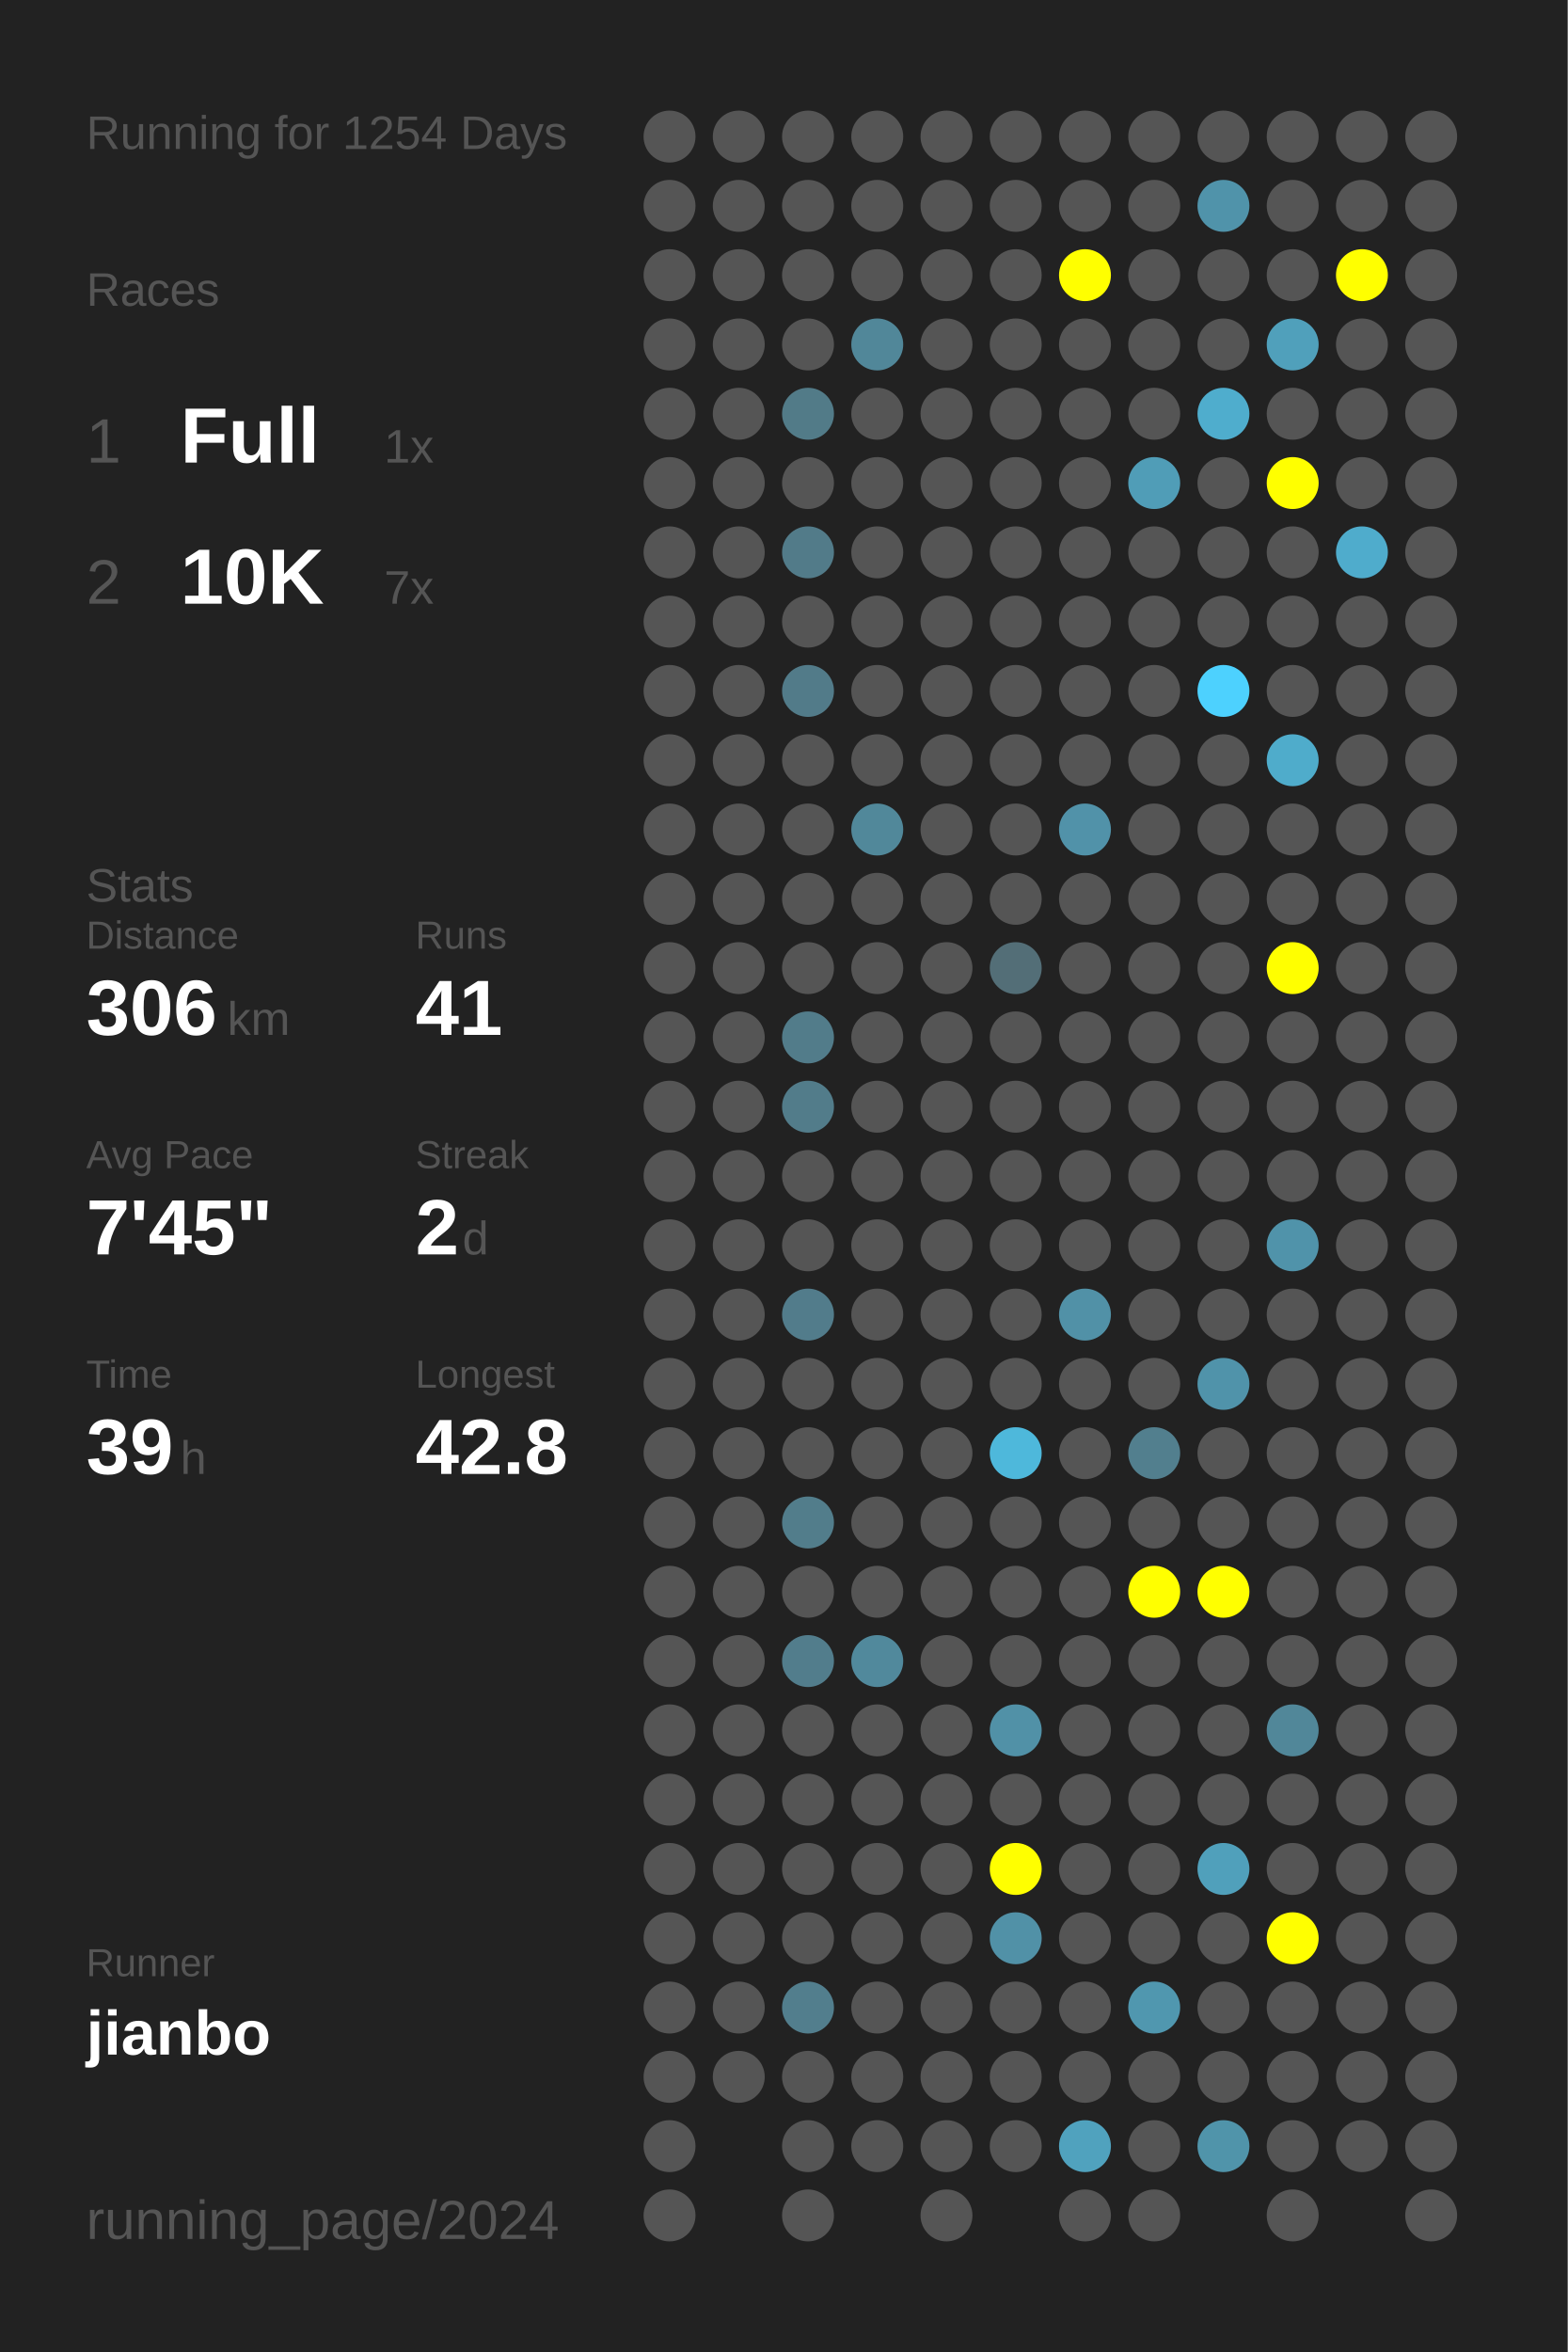
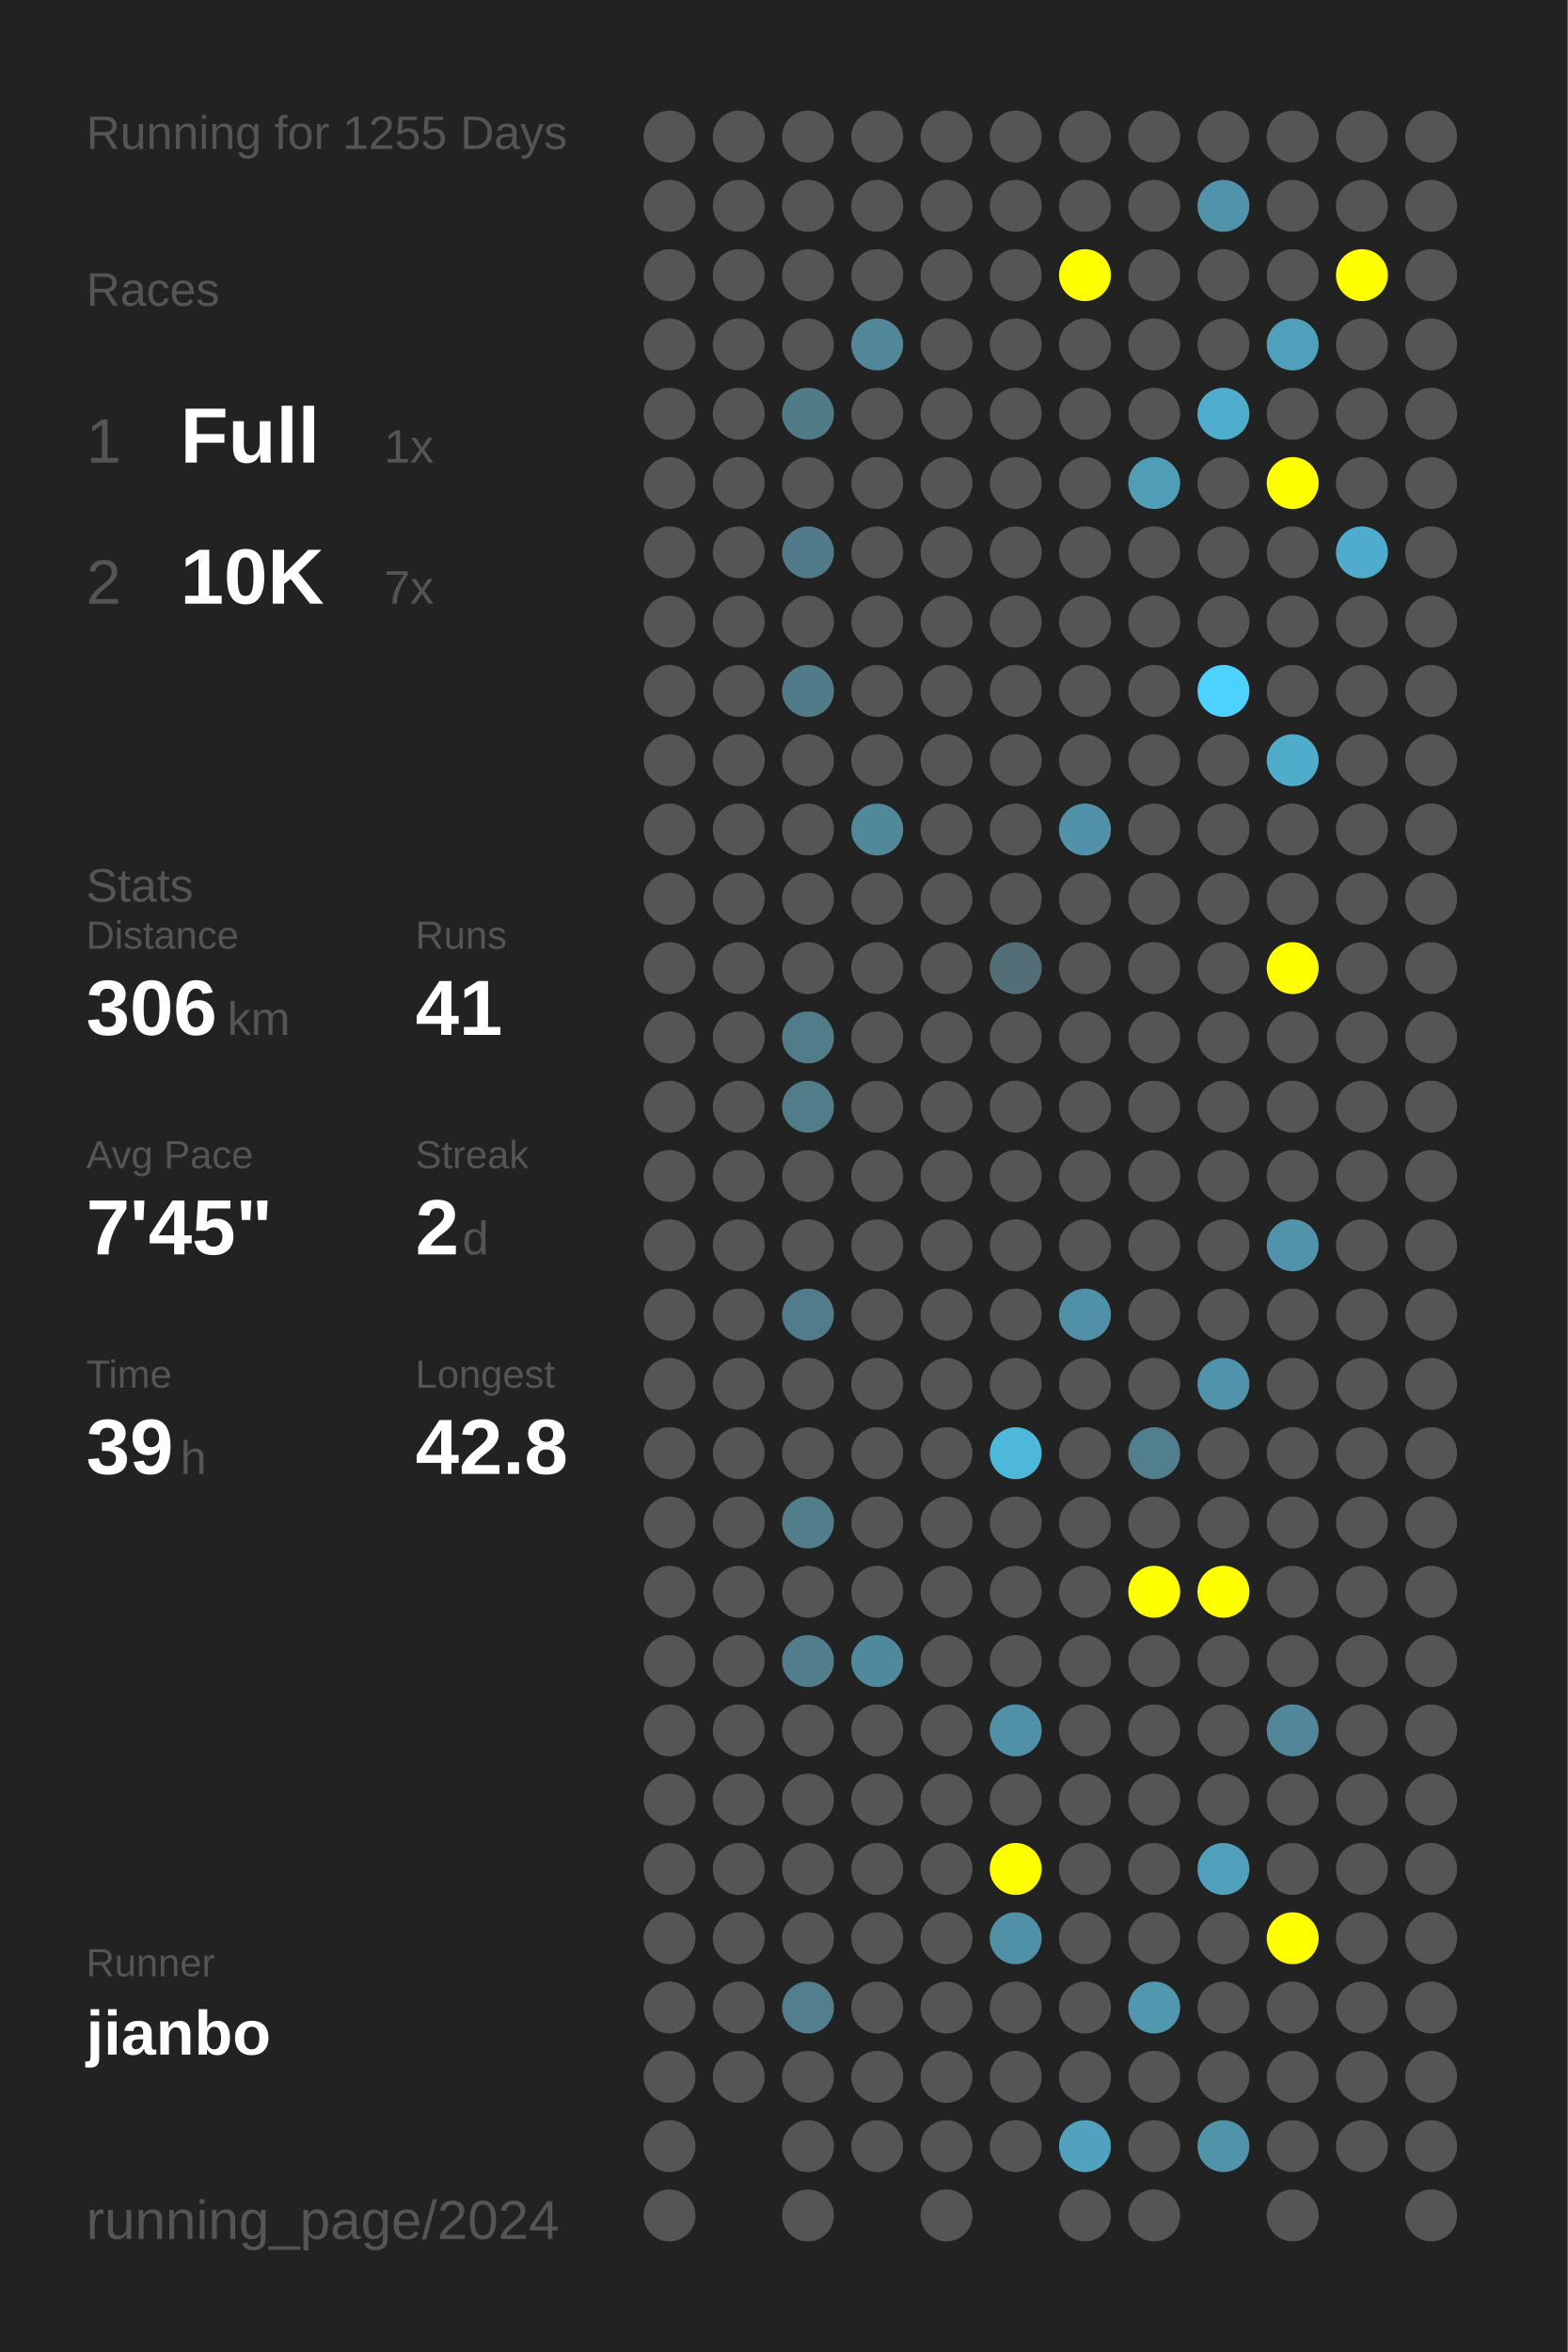
<svg xmlns="http://www.w3.org/2000/svg" baseProfile="full" height="300mm" version="1.1" viewBox="0,0,200,300" width="200mm">
  <defs />
  <rect fill="#222222" height="300" width="200" x="0" y="0" />
-   <text fill="#555555" style="font-size:6px; font-family:Arial;" x="11" y="19">Running for 1254 Days</text>
+   <text fill="#555555" style="font-size:6px; font-family:Arial;" x="11" y="19">Running for 1255 Days</text>
  <text fill="#555555" style="font-size:6px; font-family:Arial;" x="11" y="39">Races</text>
  <text fill="#555555" style="font-size:8px; font-family:Arial;" x="11" y="59">1</text>
  <text fill="#FFFFFF" style="font-size:10px; font-family:Arial; font-weight:bold;" x="23" y="59">Full</text>
  <text fill="#555555" style="font-size:6px; font-family:Arial;" x="49" y="59">1x</text>
  <text fill="#555555" style="font-size:8px; font-family:Arial;" x="11" y="77">2</text>
  <text fill="#FFFFFF" style="font-size:10px; font-family:Arial; font-weight:bold;" x="23" y="77">10K</text>
  <text fill="#555555" style="font-size:6px; font-family:Arial;" x="49" y="77">7x</text>
  <text fill="#555555" style="font-size:6px; font-family:Arial;" x="11" y="115">Stats</text>
  <text fill="#555555" style="font-size:5px; font-family:Arial;" x="11" y="121">Distance</text>
  <text fill="#FFFFFF" style="font-size:10px; font-family:Arial; font-weight:bold;" x="11" y="132">306</text>
  <text fill="#555555" style="font-size:6px; font-family:Arial;" x="29" y="132">km</text>
  <text fill="#555555" style="font-size:5px; font-family:Arial;" x="53" y="121">Runs</text>
  <text fill="#FFFFFF" style="font-size:10px; font-family:Arial; font-weight:bold;" x="53" y="132">41</text>
  <text fill="#555555" style="font-size:5px; font-family:Arial;" x="11" y="149">Avg Pace</text>
  <text fill="#FFFFFF" style="font-size:10px; font-family:Arial; font-weight:bold;" x="11" y="160">7'45"</text>
  <text fill="#555555" style="font-size:5px; font-family:Arial;" x="53" y="149">Streak</text>
  <text fill="#FFFFFF" style="font-size:10px; font-family:Arial; font-weight:bold;" x="53" y="160">2</text>
  <text fill="#555555" style="font-size:6px; font-family:Arial;" x="59" y="160">d</text>
  <text fill="#555555" style="font-size:5px; font-family:Arial;" x="11" y="177">Time</text>
  <text fill="#FFFFFF" style="font-size:10px; font-family:Arial; font-weight:bold;" x="11" y="188">39</text>
  <text fill="#555555" style="font-size:6px; font-family:Arial;" x="23" y="188">h</text>
  <text fill="#555555" style="font-size:5px; font-family:Arial;" x="53" y="177">Longest</text>
  <text fill="#FFFFFF" style="font-size:10px; font-family:Arial; font-weight:bold;" x="53" y="188">42.8</text>
  <text fill="#555555" style="font-size:5px; font-family:Arial;" x="11" y="252.065">Runner</text>
  <text fill="#FFFFFF" style="font-size:8px; font-family:Arial; font-weight:bold;" x="11" y="262.065">jianbo</text>
  <text fill="#555555" style="font-size:7px; font-family:Arial;" x="11" y="285.581">running_page/2024</text>
  <circle cx="85.417" cy="17.419" fill="#555555" r="3.312" />
  <circle cx="85.417" cy="26.258" fill="#555555" r="3.312" />
  <circle cx="85.417" cy="35.097" fill="#555555" r="3.312" />
  <circle cx="85.417" cy="43.935" fill="#555555" r="3.312" />
  <circle cx="85.417" cy="52.774" fill="#555555" r="3.312" />
  <circle cx="85.417" cy="61.613" fill="#555555" r="3.312" />
  <circle cx="85.417" cy="70.452" fill="#555555" r="3.312" />
  <circle cx="85.417" cy="79.29" fill="#555555" r="3.312" />
  <circle cx="85.417" cy="88.129" fill="#555555" r="3.312" />
  <circle cx="85.417" cy="96.968" fill="#555555" r="3.312" />
  <circle cx="85.417" cy="105.806" fill="#555555" r="3.312" />
  <circle cx="85.417" cy="114.645" fill="#555555" r="3.312" />
  <circle cx="85.417" cy="123.484" fill="#555555" r="3.312" />
  <circle cx="85.417" cy="132.323" fill="#555555" r="3.312" />
  <circle cx="85.417" cy="141.161" fill="#555555" r="3.312" />
  <circle cx="85.417" cy="150" fill="#555555" r="3.312" />
  <circle cx="85.417" cy="158.839" fill="#555555" r="3.312" />
  <circle cx="85.417" cy="167.677" fill="#555555" r="3.312" />
  <circle cx="85.417" cy="176.516" fill="#555555" r="3.312" />
  <circle cx="85.417" cy="185.355" fill="#555555" r="3.312" />
  <circle cx="85.417" cy="194.194" fill="#555555" r="3.312" />
  <circle cx="85.417" cy="203.032" fill="#555555" r="3.312" />
  <circle cx="85.417" cy="211.871" fill="#555555" r="3.312" />
  <circle cx="85.417" cy="220.71" fill="#555555" r="3.312" />
  <circle cx="85.417" cy="229.548" fill="#555555" r="3.312" />
  <circle cx="85.417" cy="238.387" fill="#555555" r="3.312" />
  <circle cx="85.417" cy="247.226" fill="#555555" r="3.312" />
  <circle cx="85.417" cy="256.065" fill="#555555" r="3.312" />
  <circle cx="85.417" cy="264.903" fill="#555555" r="3.312" />
  <circle cx="85.417" cy="273.742" fill="#555555" r="3.312" />
  <circle cx="85.417" cy="282.581" fill="#555555" r="3.312" />
  <circle cx="94.25" cy="17.419" fill="#555555" r="3.312" />
  <circle cx="94.25" cy="26.258" fill="#555555" r="3.312" />
  <circle cx="94.25" cy="35.097" fill="#555555" r="3.312" />
  <circle cx="94.25" cy="43.935" fill="#555555" r="3.312" />
  <circle cx="94.25" cy="52.774" fill="#555555" r="3.312" />
  <circle cx="94.25" cy="61.613" fill="#555555" r="3.312" />
  <circle cx="94.25" cy="70.452" fill="#555555" r="3.312" />
  <circle cx="94.25" cy="79.29" fill="#555555" r="3.312" />
  <circle cx="94.25" cy="88.129" fill="#555555" r="3.312" />
  <circle cx="94.25" cy="96.968" fill="#555555" r="3.312" />
  <circle cx="94.25" cy="105.806" fill="#555555" r="3.312" />
  <circle cx="94.25" cy="114.645" fill="#555555" r="3.312" />
  <circle cx="94.25" cy="123.484" fill="#555555" r="3.312" />
  <circle cx="94.25" cy="132.323" fill="#555555" r="3.312" />
  <circle cx="94.25" cy="141.161" fill="#555555" r="3.312" />
  <circle cx="94.25" cy="150" fill="#555555" r="3.312" />
  <circle cx="94.25" cy="158.839" fill="#555555" r="3.312" />
  <circle cx="94.25" cy="167.677" fill="#555555" r="3.312" />
  <circle cx="94.25" cy="176.516" fill="#555555" r="3.312" />
  <circle cx="94.25" cy="185.355" fill="#555555" r="3.312" />
  <circle cx="94.25" cy="194.194" fill="#555555" r="3.312" />
  <circle cx="94.25" cy="203.032" fill="#555555" r="3.312" />
  <circle cx="94.25" cy="211.871" fill="#555555" r="3.312" />
  <circle cx="94.25" cy="220.71" fill="#555555" r="3.312" />
  <circle cx="94.25" cy="229.548" fill="#555555" r="3.312" />
  <circle cx="94.25" cy="238.387" fill="#555555" r="3.312" />
  <circle cx="94.25" cy="247.226" fill="#555555" r="3.312" />
  <circle cx="94.25" cy="256.065" fill="#555555" r="3.312" />
  <circle cx="94.25" cy="264.903" fill="#555555" r="3.312" />
  <circle cx="103.083" cy="17.419" fill="#555555" r="3.312" />
  <circle cx="103.083" cy="26.258" fill="#555555" r="3.312" />
  <circle cx="103.083" cy="35.097" fill="#555555" r="3.312" />
  <circle cx="103.083" cy="43.935" fill="#555555" r="3.312" />
  <circle cx="103.083" cy="52.774" fill="#527b88" r="3.312" />
  <circle cx="103.083" cy="61.613" fill="#555555" r="3.312" />
  <circle cx="103.083" cy="70.452" fill="#527b89" r="3.312" />
  <circle cx="103.083" cy="79.29" fill="#555555" r="3.312" />
  <circle cx="103.083" cy="88.129" fill="#527b89" r="3.312" />
  <circle cx="103.083" cy="96.968" fill="#555555" r="3.312" />
  <circle cx="103.083" cy="105.806" fill="#555555" r="3.312" />
  <circle cx="103.083" cy="114.645" fill="#555555" r="3.312" />
  <circle cx="103.083" cy="123.484" fill="#555555" r="3.312" />
  <circle cx="103.083" cy="132.323" fill="#527c8a" r="3.312" />
  <circle cx="103.083" cy="141.161" fill="#527c8a" r="3.312" />
  <circle cx="103.083" cy="150" fill="#555555" r="3.312" />
  <circle cx="103.083" cy="158.839" fill="#555555" r="3.312" />
  <circle cx="103.083" cy="167.677" fill="#527c8b" r="3.312" />
  <circle cx="103.083" cy="176.516" fill="#555555" r="3.312" />
  <circle cx="103.083" cy="185.355" fill="#555555" r="3.312" />
  <circle cx="103.083" cy="194.194" fill="#527d8b" r="3.312" />
  <circle cx="103.083" cy="203.032" fill="#555555" r="3.312" />
  <circle cx="103.083" cy="211.871" fill="#527d8c" r="3.312" />
  <circle cx="103.083" cy="220.71" fill="#555555" r="3.312" />
  <circle cx="103.083" cy="229.548" fill="#555555" r="3.312" />
  <circle cx="103.083" cy="238.387" fill="#555555" r="3.312" />
  <circle cx="103.083" cy="247.226" fill="#555555" r="3.312" />
  <circle cx="103.083" cy="256.065" fill="#527e8d" r="3.312" />
  <circle cx="103.083" cy="264.903" fill="#555555" r="3.312" />
  <circle cx="103.083" cy="273.742" fill="#555555" r="3.312" />
  <circle cx="103.083" cy="282.581" fill="#555555" r="3.312" />
  <circle cx="111.917" cy="17.419" fill="#555555" r="3.312" />
  <circle cx="111.917" cy="26.258" fill="#555555" r="3.312" />
  <circle cx="111.917" cy="35.097" fill="#555555" r="3.312" />
  <circle cx="111.917" cy="43.935" fill="#518799" r="3.312" />
  <circle cx="111.917" cy="52.774" fill="#555555" r="3.312" />
  <circle cx="111.917" cy="61.613" fill="#555555" r="3.312" />
  <circle cx="111.917" cy="70.452" fill="#555555" r="3.312" />
  <circle cx="111.917" cy="79.29" fill="#555555" r="3.312" />
  <circle cx="111.917" cy="88.129" fill="#555555" r="3.312" />
  <circle cx="111.917" cy="96.968" fill="#555555" r="3.312" />
  <circle cx="111.917" cy="105.806" fill="#51889a" r="3.312" />
  <circle cx="111.917" cy="114.645" fill="#555555" r="3.312" />
  <circle cx="111.917" cy="123.484" fill="#555555" r="3.312" />
  <circle cx="111.917" cy="132.323" fill="#555555" r="3.312" />
  <circle cx="111.917" cy="141.161" fill="#555555" r="3.312" />
  <circle cx="111.917" cy="150" fill="#555555" r="3.312" />
  <circle cx="111.917" cy="158.839" fill="#555555" r="3.312" />
  <circle cx="111.917" cy="167.677" fill="#555555" r="3.312" />
  <circle cx="111.917" cy="176.516" fill="#555555" r="3.312" />
  <circle cx="111.917" cy="185.355" fill="#555555" r="3.312" />
  <circle cx="111.917" cy="194.194" fill="#555555" r="3.312" />
  <circle cx="111.917" cy="203.032" fill="#555555" r="3.312" />
  <circle cx="111.917" cy="211.871" fill="#51899c" r="3.312" />
  <circle cx="111.917" cy="220.71" fill="#555555" r="3.312" />
  <circle cx="111.917" cy="229.548" fill="#555555" r="3.312" />
  <circle cx="111.917" cy="238.387" fill="#555555" r="3.312" />
  <circle cx="111.917" cy="247.226" fill="#555555" r="3.312" />
  <circle cx="111.917" cy="256.065" fill="#555555" r="3.312" />
  <circle cx="111.917" cy="264.903" fill="#555555" r="3.312" />
  <circle cx="111.917" cy="273.742" fill="#555555" r="3.312" />
  <circle cx="120.75" cy="17.419" fill="#555555" r="3.312" />
  <circle cx="120.75" cy="26.258" fill="#555555" r="3.312" />
  <circle cx="120.75" cy="35.097" fill="#555555" r="3.312" />
  <circle cx="120.75" cy="43.935" fill="#555555" r="3.312" />
  <circle cx="120.75" cy="52.774" fill="#555555" r="3.312" />
  <circle cx="120.75" cy="61.613" fill="#555555" r="3.312" />
  <circle cx="120.75" cy="70.452" fill="#555555" r="3.312" />
  <circle cx="120.75" cy="79.29" fill="#555555" r="3.312" />
  <circle cx="120.75" cy="88.129" fill="#555555" r="3.312" />
  <circle cx="120.75" cy="96.968" fill="#555555" r="3.312" />
  <circle cx="120.75" cy="105.806" fill="#555555" r="3.312" />
  <circle cx="120.75" cy="114.645" fill="#555555" r="3.312" />
  <circle cx="120.75" cy="123.484" fill="#555555" r="3.312" />
  <circle cx="120.75" cy="132.323" fill="#555555" r="3.312" />
  <circle cx="120.75" cy="141.161" fill="#555555" r="3.312" />
  <circle cx="120.75" cy="150" fill="#555555" r="3.312" />
  <circle cx="120.75" cy="158.839" fill="#555555" r="3.312" />
  <circle cx="120.75" cy="167.677" fill="#555555" r="3.312" />
  <circle cx="120.75" cy="176.516" fill="#555555" r="3.312" />
  <circle cx="120.75" cy="185.355" fill="#555555" r="3.312" />
  <circle cx="120.75" cy="194.194" fill="#555555" r="3.312" />
  <circle cx="120.75" cy="203.032" fill="#555555" r="3.312" />
  <circle cx="120.75" cy="211.871" fill="#555555" r="3.312" />
  <circle cx="120.75" cy="220.71" fill="#555555" r="3.312" />
  <circle cx="120.75" cy="229.548" fill="#555555" r="3.312" />
  <circle cx="120.75" cy="238.387" fill="#555555" r="3.312" />
  <circle cx="120.75" cy="247.226" fill="#555555" r="3.312" />
  <circle cx="120.75" cy="256.065" fill="#555555" r="3.312" />
  <circle cx="120.75" cy="264.903" fill="#555555" r="3.312" />
  <circle cx="120.75" cy="273.742" fill="#555555" r="3.312" />
  <circle cx="120.75" cy="282.581" fill="#555555" r="3.312" />
  <circle cx="129.583" cy="17.419" fill="#555555" r="3.312" />
  <circle cx="129.583" cy="26.258" fill="#555555" r="3.312" />
  <circle cx="129.583" cy="35.097" fill="#555555" r="3.312" />
  <circle cx="129.583" cy="43.935" fill="#555555" r="3.312" />
  <circle cx="129.583" cy="52.774" fill="#555555" r="3.312" />
  <circle cx="129.583" cy="61.613" fill="#555555" r="3.312" />
  <circle cx="129.583" cy="70.452" fill="#555555" r="3.312" />
  <circle cx="129.583" cy="79.29" fill="#555555" r="3.312" />
  <circle cx="129.583" cy="88.129" fill="#555555" r="3.312" />
  <circle cx="129.583" cy="96.968" fill="#555555" r="3.312" />
  <circle cx="129.583" cy="105.806" fill="#555555" r="3.312" />
  <circle cx="129.583" cy="114.645" fill="#555555" r="3.312" />
  <circle cx="129.583" cy="123.484" fill="#536e77" r="3.312" />
  <circle cx="129.583" cy="132.323" fill="#555555" r="3.312" />
  <circle cx="129.583" cy="141.161" fill="#555555" r="3.312" />
  <circle cx="129.583" cy="150" fill="#555555" r="3.312" />
  <circle cx="129.583" cy="158.839" fill="#555555" r="3.312" />
  <circle cx="129.583" cy="167.677" fill="#555555" r="3.312" />
  <circle cx="129.583" cy="176.516" fill="#555555" r="3.312" />
  <circle cx="129.583" cy="185.355" fill="#4eb8db" r="3.312" />
  <circle cx="129.583" cy="194.194" fill="#555555" r="3.312" />
  <circle cx="129.583" cy="203.032" fill="#555555" r="3.312" />
  <circle cx="129.583" cy="211.871" fill="#555555" r="3.312" />
  <circle cx="129.583" cy="220.71" fill="#5191a7" r="3.312" />
  <circle cx="129.583" cy="229.548" fill="#555555" r="3.312" />
  <circle cx="129.583" cy="238.387" fill="#FFFF00" r="3.312" />
  <circle cx="129.583" cy="247.226" fill="#5191a7" r="3.312" />
  <circle cx="129.583" cy="256.065" fill="#555555" r="3.312" />
  <circle cx="129.583" cy="264.903" fill="#555555" r="3.312" />
  <circle cx="129.583" cy="273.742" fill="#555555" r="3.312" />
  <circle cx="138.417" cy="17.419" fill="#555555" r="3.312" />
  <circle cx="138.417" cy="26.258" fill="#555555" r="3.312" />
  <circle cx="138.417" cy="35.097" fill="#FFFF00" r="3.312" />
  <circle cx="138.417" cy="43.935" fill="#555555" r="3.312" />
  <circle cx="138.417" cy="52.774" fill="#555555" r="3.312" />
  <circle cx="138.417" cy="61.613" fill="#555555" r="3.312" />
  <circle cx="138.417" cy="70.452" fill="#555555" r="3.312" />
  <circle cx="138.417" cy="79.29" fill="#555555" r="3.312" />
  <circle cx="138.417" cy="88.129" fill="#555555" r="3.312" />
  <circle cx="138.417" cy="96.968" fill="#555555" r="3.312" />
  <circle cx="138.417" cy="105.806" fill="#5192a9" r="3.312" />
  <circle cx="138.417" cy="114.645" fill="#555555" r="3.312" />
  <circle cx="138.417" cy="123.484" fill="#555555" r="3.312" />
  <circle cx="138.417" cy="132.323" fill="#555555" r="3.312" />
  <circle cx="138.417" cy="141.161" fill="#555555" r="3.312" />
  <circle cx="138.417" cy="150" fill="#555555" r="3.312" />
  <circle cx="138.417" cy="158.839" fill="#555555" r="3.312" />
  <circle cx="138.417" cy="167.677" fill="#5191a7" r="3.312" />
  <circle cx="138.417" cy="176.516" fill="#555555" r="3.312" />
  <circle cx="138.417" cy="185.355" fill="#555555" r="3.312" />
  <circle cx="138.417" cy="194.194" fill="#555555" r="3.312" />
  <circle cx="138.417" cy="203.032" fill="#555555" r="3.312" />
  <circle cx="138.417" cy="211.871" fill="#555555" r="3.312" />
  <circle cx="138.417" cy="220.71" fill="#555555" r="3.312" />
  <circle cx="138.417" cy="229.548" fill="#555555" r="3.312" />
  <circle cx="138.417" cy="238.387" fill="#555555" r="3.312" />
  <circle cx="138.417" cy="247.226" fill="#555555" r="3.312" />
  <circle cx="138.417" cy="256.065" fill="#555555" r="3.312" />
  <circle cx="138.417" cy="264.903" fill="#555555" r="3.312" />
  <circle cx="138.417" cy="273.742" fill="#50a2be" r="3.312" />
  <circle cx="138.417" cy="282.581" fill="#555555" r="3.312" />
  <circle cx="147.25" cy="17.419" fill="#555555" r="3.312" />
  <circle cx="147.25" cy="26.258" fill="#555555" r="3.312" />
  <circle cx="147.25" cy="35.097" fill="#555555" r="3.312" />
  <circle cx="147.25" cy="43.935" fill="#555555" r="3.312" />
  <circle cx="147.25" cy="52.774" fill="#555555" r="3.312" />
  <circle cx="147.25" cy="61.613" fill="#509db7" r="3.312" />
  <circle cx="147.25" cy="70.452" fill="#555555" r="3.312" />
  <circle cx="147.25" cy="79.29" fill="#555555" r="3.312" />
  <circle cx="147.25" cy="88.129" fill="#555555" r="3.312" />
  <circle cx="147.25" cy="96.968" fill="#555555" r="3.312" />
  <circle cx="147.25" cy="105.806" fill="#555555" r="3.312" />
  <circle cx="147.25" cy="114.645" fill="#555555" r="3.312" />
  <circle cx="147.25" cy="123.484" fill="#555555" r="3.312" />
  <circle cx="147.25" cy="132.323" fill="#555555" r="3.312" />
  <circle cx="147.25" cy="141.161" fill="#555555" r="3.312" />
  <circle cx="147.25" cy="150" fill="#555555" r="3.312" />
  <circle cx="147.25" cy="158.839" fill="#555555" r="3.312" />
  <circle cx="147.25" cy="167.677" fill="#555555" r="3.312" />
  <circle cx="147.25" cy="176.516" fill="#555555" r="3.312" />
  <circle cx="147.25" cy="185.355" fill="#527f8e" r="3.312" />
  <circle cx="147.25" cy="194.194" fill="#555555" r="3.312" />
  <circle cx="147.25" cy="203.032" fill="#FFFF00" r="3.312" />
  <circle cx="147.25" cy="211.871" fill="#555555" r="3.312" />
  <circle cx="147.25" cy="220.71" fill="#555555" r="3.312" />
  <circle cx="147.25" cy="229.548" fill="#555555" r="3.312" />
  <circle cx="147.25" cy="238.387" fill="#555555" r="3.312" />
  <circle cx="147.25" cy="247.226" fill="#555555" r="3.312" />
  <circle cx="147.25" cy="256.065" fill="#5097af" r="3.312" />
  <circle cx="147.25" cy="264.903" fill="#555555" r="3.312" />
  <circle cx="147.25" cy="273.742" fill="#555555" r="3.312" />
  <circle cx="147.25" cy="282.581" fill="#555555" r="3.312" />
  <circle cx="156.083" cy="17.419" fill="#555555" r="3.312" />
  <circle cx="156.083" cy="26.258" fill="#5093aa" r="3.312" />
  <circle cx="156.083" cy="35.097" fill="#555555" r="3.312" />
  <circle cx="156.083" cy="43.935" fill="#555555" r="3.312" />
  <circle cx="156.083" cy="52.774" fill="#4fadcd" r="3.312" />
  <circle cx="156.083" cy="61.613" fill="#555555" r="3.312" />
  <circle cx="156.083" cy="70.452" fill="#555555" r="3.312" />
  <circle cx="156.083" cy="79.29" fill="#555555" r="3.312" />
  <circle cx="156.083" cy="88.129" fill="#4dd1fe" r="3.312" />
  <circle cx="156.083" cy="96.968" fill="#555555" r="3.312" />
  <circle cx="156.083" cy="105.806" fill="#555555" r="3.312" />
  <circle cx="156.083" cy="114.645" fill="#555555" r="3.312" />
  <circle cx="156.083" cy="123.484" fill="#555555" r="3.312" />
  <circle cx="156.083" cy="132.323" fill="#555555" r="3.312" />
  <circle cx="156.083" cy="141.161" fill="#555555" r="3.312" />
  <circle cx="156.083" cy="150" fill="#555555" r="3.312" />
  <circle cx="156.083" cy="158.839" fill="#555555" r="3.312" />
  <circle cx="156.083" cy="167.677" fill="#555555" r="3.312" />
  <circle cx="156.083" cy="176.516" fill="#5093aa" r="3.312" />
  <circle cx="156.083" cy="185.355" fill="#555555" r="3.312" />
  <circle cx="156.083" cy="194.194" fill="#555555" r="3.312" />
  <circle cx="156.083" cy="203.032" fill="#FFFF00" r="3.312" />
  <circle cx="156.083" cy="211.871" fill="#555555" r="3.312" />
  <circle cx="156.083" cy="220.71" fill="#555555" r="3.312" />
  <circle cx="156.083" cy="229.548" fill="#555555" r="3.312" />
  <circle cx="156.083" cy="238.387" fill="#50a0bb" r="3.312" />
  <circle cx="156.083" cy="247.226" fill="#555555" r="3.312" />
  <circle cx="156.083" cy="256.065" fill="#555555" r="3.312" />
  <circle cx="156.083" cy="264.903" fill="#555555" r="3.312" />
  <circle cx="156.083" cy="273.742" fill="#5094aa" r="3.312" />
  <circle cx="164.917" cy="17.419" fill="#555555" r="3.312" />
  <circle cx="164.917" cy="26.258" fill="#555555" r="3.312" />
  <circle cx="164.917" cy="35.097" fill="#555555" r="3.312" />
  <circle cx="164.917" cy="43.935" fill="#50a0bb" r="3.312" />
  <circle cx="164.917" cy="52.774" fill="#555555" r="3.312" />
  <circle cx="164.917" cy="61.613" fill="#FFFF00" r="3.312" />
  <circle cx="164.917" cy="70.452" fill="#555555" r="3.312" />
  <circle cx="164.917" cy="79.29" fill="#555555" r="3.312" />
  <circle cx="164.917" cy="88.129" fill="#555555" r="3.312" />
  <circle cx="164.917" cy="96.968" fill="#4faccb" r="3.312" />
  <circle cx="164.917" cy="105.806" fill="#555555" r="3.312" />
  <circle cx="164.917" cy="114.645" fill="#555555" r="3.312" />
  <circle cx="164.917" cy="123.484" fill="#FFFF00" r="3.312" />
  <circle cx="164.917" cy="132.323" fill="#555555" r="3.312" />
  <circle cx="164.917" cy="141.161" fill="#555555" r="3.312" />
  <circle cx="164.917" cy="150" fill="#555555" r="3.312" />
  <circle cx="164.917" cy="158.839" fill="#5093aa" r="3.312" />
  <circle cx="164.917" cy="167.677" fill="#555555" r="3.312" />
  <circle cx="164.917" cy="176.516" fill="#555555" r="3.312" />
  <circle cx="164.917" cy="185.355" fill="#555555" r="3.312" />
  <circle cx="164.917" cy="194.194" fill="#555555" r="3.312" />
  <circle cx="164.917" cy="203.032" fill="#555555" r="3.312" />
  <circle cx="164.917" cy="211.871" fill="#555555" r="3.312" />
  <circle cx="164.917" cy="220.71" fill="#518799" r="3.312" />
  <circle cx="164.917" cy="229.548" fill="#555555" r="3.312" />
  <circle cx="164.917" cy="238.387" fill="#555555" r="3.312" />
  <circle cx="164.917" cy="247.226" fill="#FFFF00" r="3.312" />
  <circle cx="164.917" cy="256.065" fill="#555555" r="3.312" />
  <circle cx="164.917" cy="264.903" fill="#555555" r="3.312" />
  <circle cx="164.917" cy="273.742" fill="#555555" r="3.312" />
  <circle cx="164.917" cy="282.581" fill="#555555" r="3.312" />
  <circle cx="173.75" cy="17.419" fill="#555555" r="3.312" />
  <circle cx="173.75" cy="26.258" fill="#555555" r="3.312" />
  <circle cx="173.75" cy="35.097" fill="#FFFF00" r="3.312" />
  <circle cx="173.75" cy="43.935" fill="#555555" r="3.312" />
  <circle cx="173.75" cy="52.774" fill="#555555" r="3.312" />
  <circle cx="173.75" cy="61.613" fill="#555555" r="3.312" />
  <circle cx="173.75" cy="70.452" fill="#4faccc" r="3.312" />
  <circle cx="173.75" cy="79.29" fill="#555555" r="3.312" />
  <circle cx="173.75" cy="88.129" fill="#555555" r="3.312" />
  <circle cx="173.75" cy="96.968" fill="#555555" r="3.312" />
  <circle cx="173.75" cy="105.806" fill="#555555" r="3.312" />
  <circle cx="173.75" cy="114.645" fill="#555555" r="3.312" />
  <circle cx="173.75" cy="123.484" fill="#555555" r="3.312" />
  <circle cx="173.75" cy="132.323" fill="#555555" r="3.312" />
  <circle cx="173.75" cy="141.161" fill="#555555" r="3.312" />
  <circle cx="173.75" cy="150" fill="#555555" r="3.312" />
  <circle cx="173.75" cy="158.839" fill="#555555" r="3.312" />
  <circle cx="173.75" cy="167.677" fill="#555555" r="3.312" />
  <circle cx="173.75" cy="176.516" fill="#555555" r="3.312" />
  <circle cx="173.75" cy="185.355" fill="#555555" r="3.312" />
  <circle cx="173.75" cy="194.194" fill="#555555" r="3.312" />
  <circle cx="173.75" cy="203.032" fill="#555555" r="3.312" />
  <circle cx="173.75" cy="211.871" fill="#555555" r="3.312" />
  <circle cx="173.75" cy="220.71" fill="#555555" r="3.312" />
  <circle cx="173.75" cy="229.548" fill="#555555" r="3.312" />
  <circle cx="173.75" cy="238.387" fill="#555555" r="3.312" />
  <circle cx="173.75" cy="247.226" fill="#555555" r="3.312" />
  <circle cx="173.75" cy="256.065" fill="#555555" r="3.312" />
  <circle cx="173.75" cy="264.903" fill="#555555" r="3.312" />
  <circle cx="173.75" cy="273.742" fill="#555555" r="3.312" />
  <circle cx="182.583" cy="17.419" fill="#555555" r="3.312" />
  <circle cx="182.583" cy="26.258" fill="#555555" r="3.312" />
  <circle cx="182.583" cy="35.097" fill="#555555" r="3.312" />
  <circle cx="182.583" cy="43.935" fill="#555555" r="3.312" />
  <circle cx="182.583" cy="52.774" fill="#555555" r="3.312" />
  <circle cx="182.583" cy="61.613" fill="#555555" r="3.312" />
  <circle cx="182.583" cy="70.452" fill="#555555" r="3.312" />
  <circle cx="182.583" cy="79.29" fill="#555555" r="3.312" />
  <circle cx="182.583" cy="88.129" fill="#555555" r="3.312" />
  <circle cx="182.583" cy="96.968" fill="#555555" r="3.312" />
  <circle cx="182.583" cy="105.806" fill="#555555" r="3.312" />
  <circle cx="182.583" cy="114.645" fill="#555555" r="3.312" />
  <circle cx="182.583" cy="123.484" fill="#555555" r="3.312" />
  <circle cx="182.583" cy="132.323" fill="#555555" r="3.312" />
  <circle cx="182.583" cy="141.161" fill="#555555" r="3.312" />
  <circle cx="182.583" cy="150" fill="#555555" r="3.312" />
  <circle cx="182.583" cy="158.839" fill="#555555" r="3.312" />
  <circle cx="182.583" cy="167.677" fill="#555555" r="3.312" />
  <circle cx="182.583" cy="176.516" fill="#555555" r="3.312" />
  <circle cx="182.583" cy="185.355" fill="#555555" r="3.312" />
  <circle cx="182.583" cy="194.194" fill="#555555" r="3.312" />
  <circle cx="182.583" cy="203.032" fill="#555555" r="3.312" />
  <circle cx="182.583" cy="211.871" fill="#555555" r="3.312" />
  <circle cx="182.583" cy="220.71" fill="#555555" r="3.312" />
  <circle cx="182.583" cy="229.548" fill="#555555" r="3.312" />
  <circle cx="182.583" cy="238.387" fill="#555555" r="3.312" />
  <circle cx="182.583" cy="247.226" fill="#555555" r="3.312" />
  <circle cx="182.583" cy="256.065" fill="#555555" r="3.312" />
  <circle cx="182.583" cy="264.903" fill="#555555" r="3.312" />
  <circle cx="182.583" cy="273.742" fill="#555555" r="3.312" />
  <circle cx="182.583" cy="282.581" fill="#555555" r="3.312" />
</svg>
